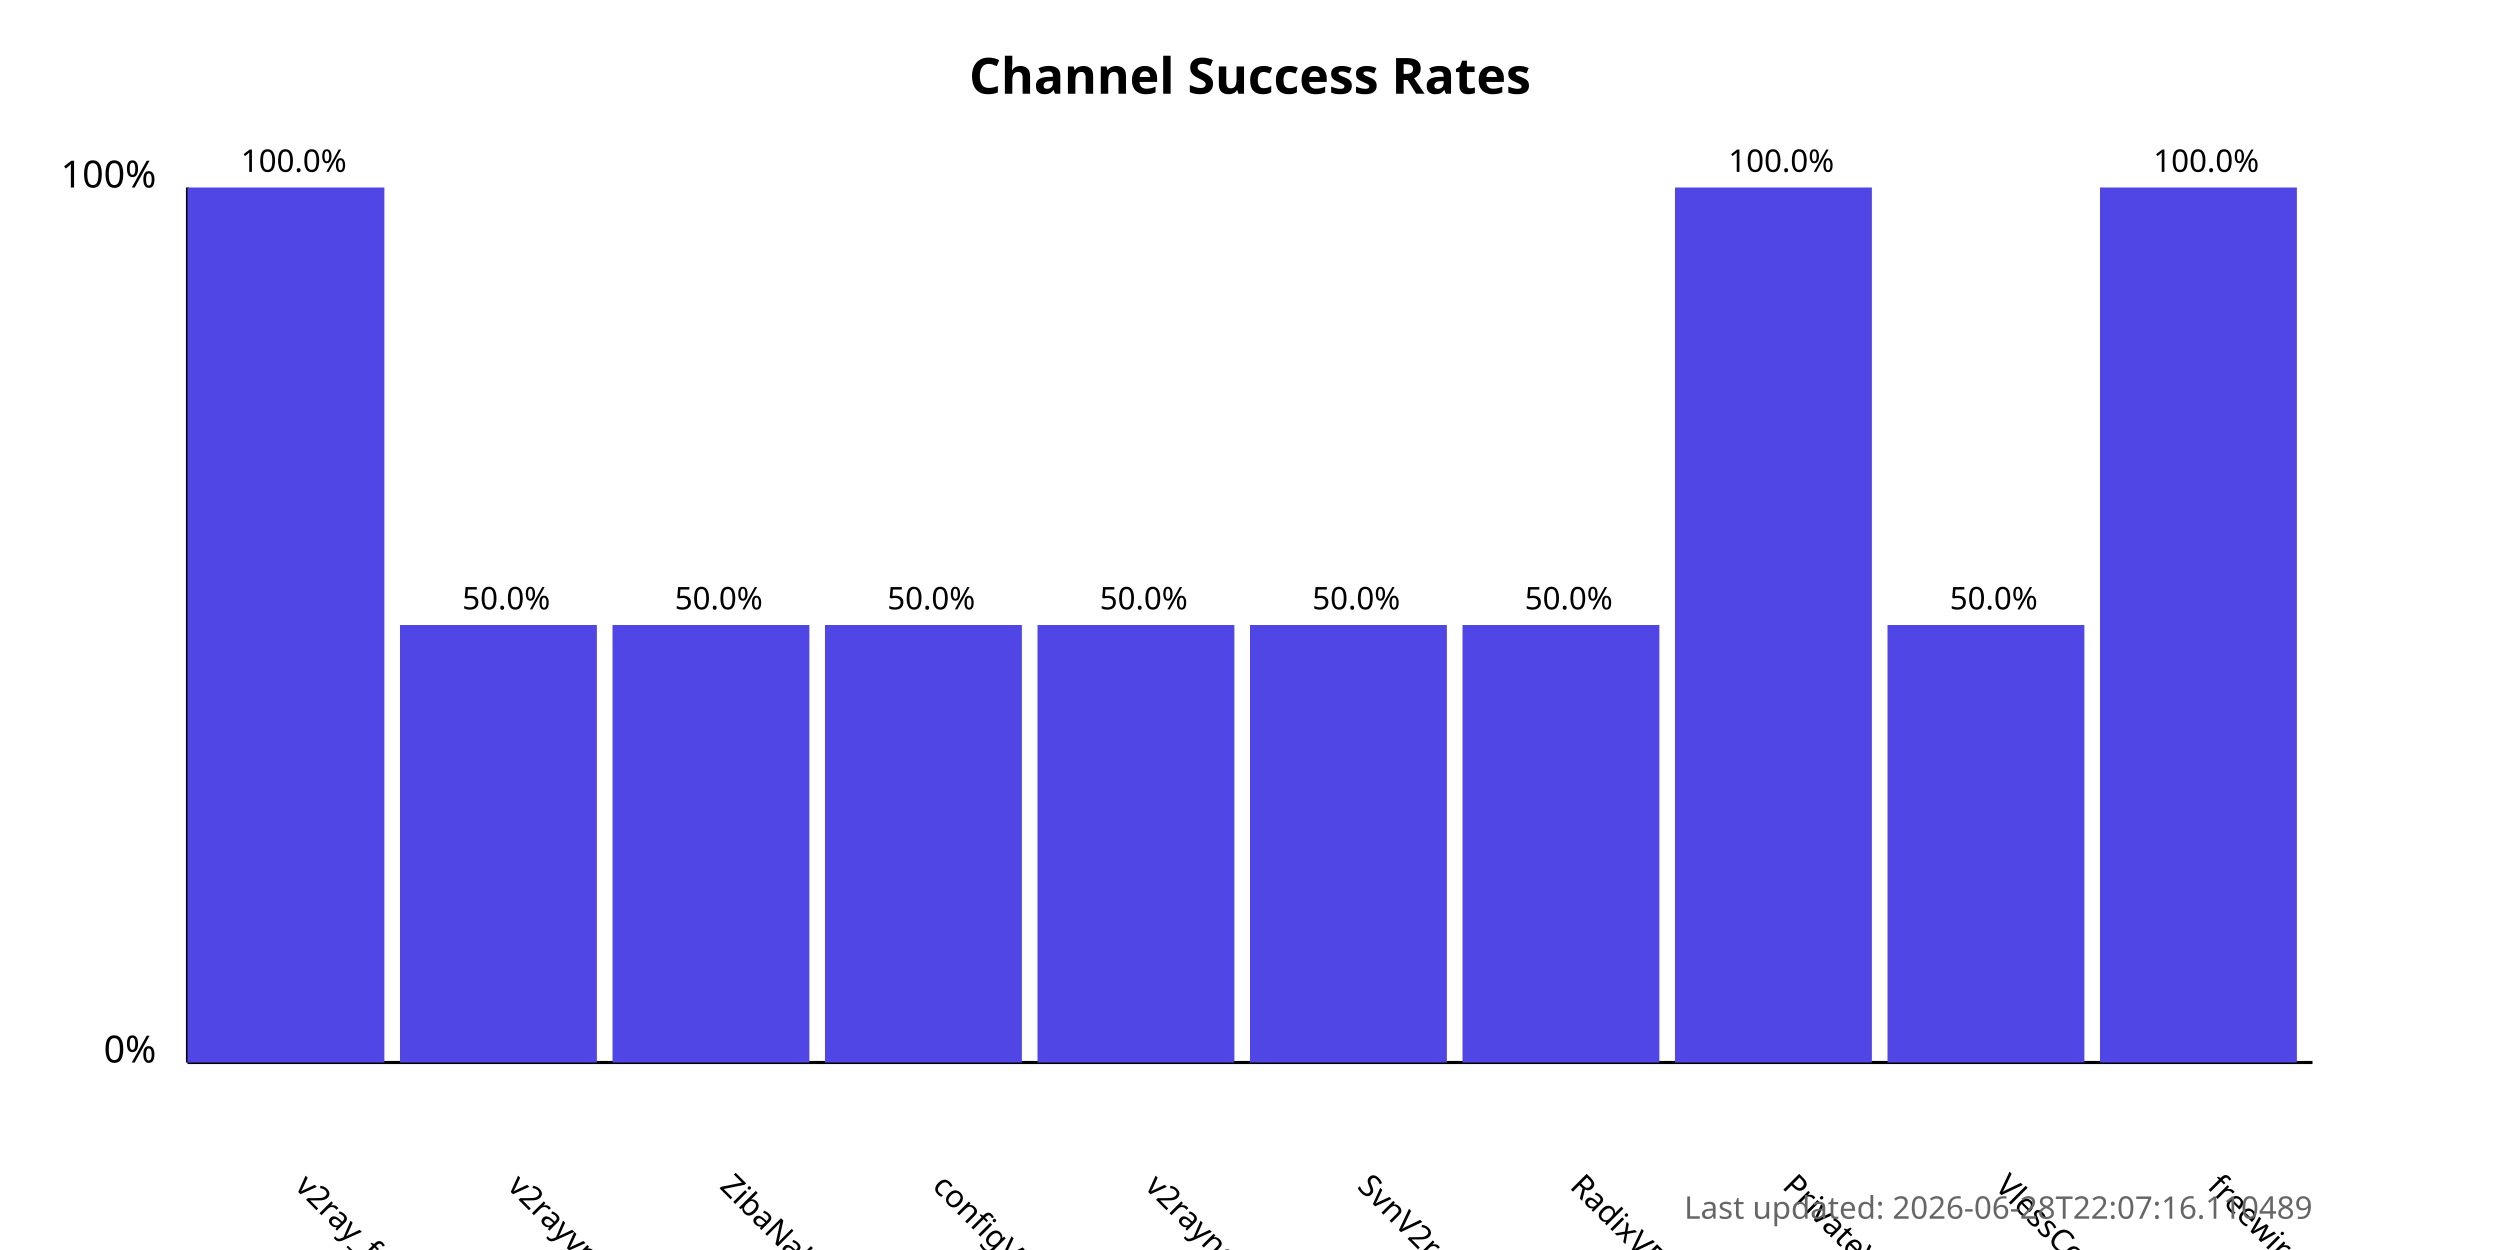
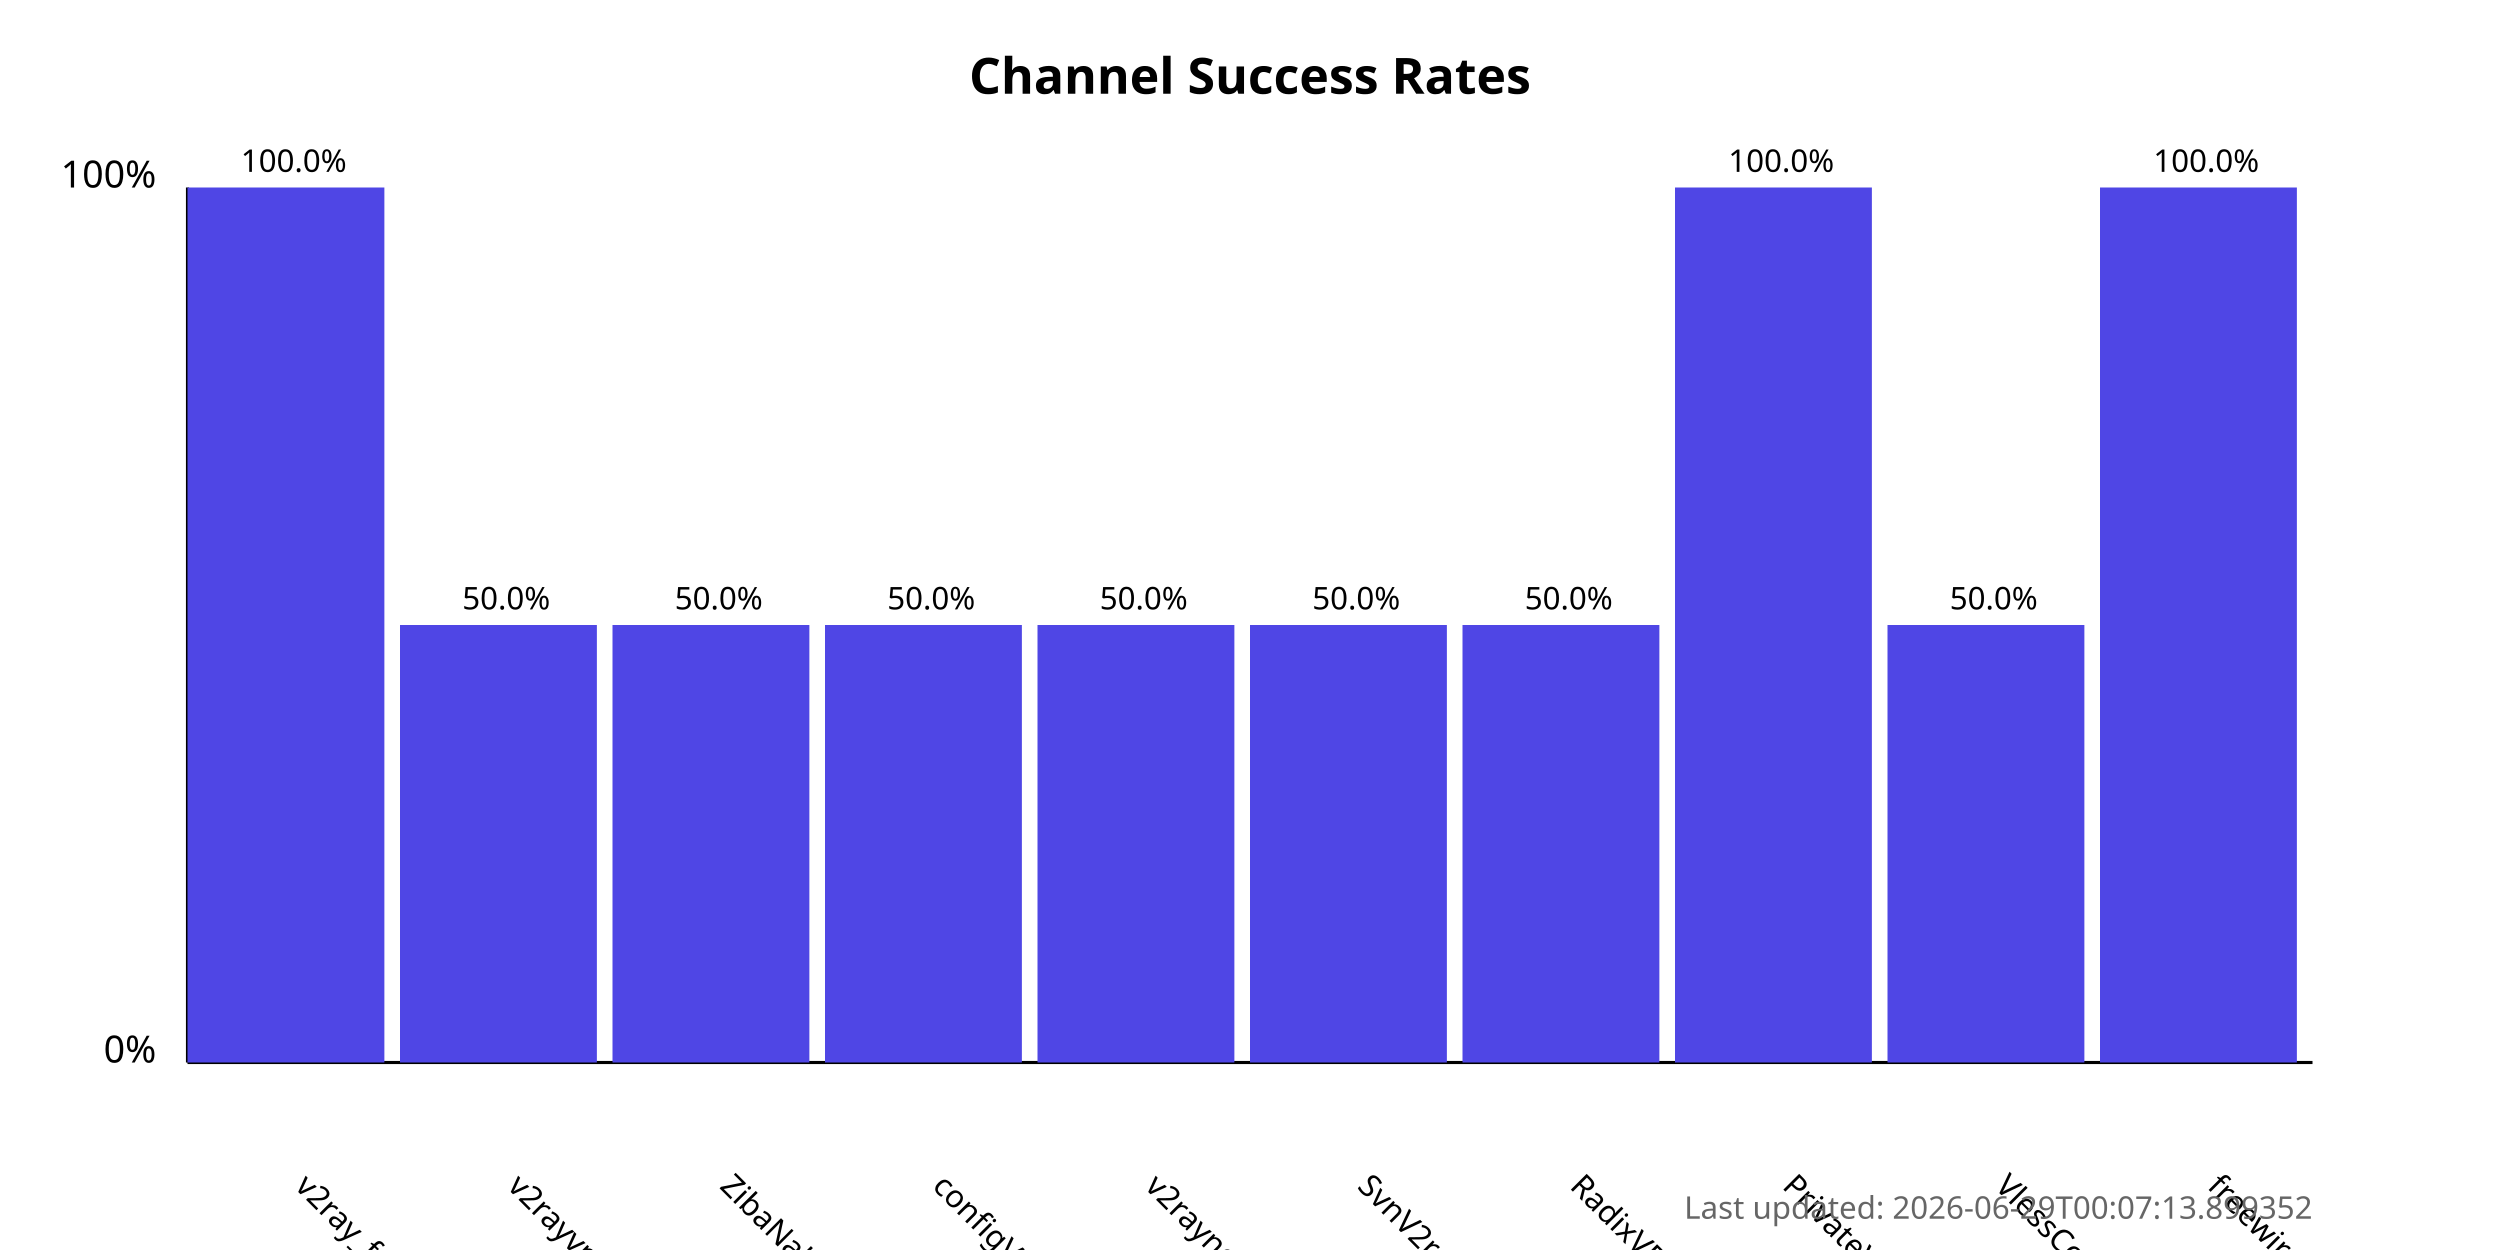
<svg xmlns="http://www.w3.org/2000/svg" width="800" height="400">
  <style>
            .chart-title { font: bold 16px sans-serif; }
            .axis-label { font: 12px sans-serif; }
            .tick-label { font: 10px sans-serif; }
            .bar { fill: #4f46e5; }
            .bar:hover { fill: #6366f1; }
            .timestamp { font: 10px sans-serif; fill: #666; }
        </style>
  <text x="400.0" y="30" text-anchor="middle" class="chart-title">
            Channel Success Rates
        </text>
  <line x1="60" y1="340" x2="60" y2="60" stroke="black" stroke-width="1" />
  <line x1="60" y1="340" x2="740" y2="340" stroke="black" stroke-width="1" />
  <text x="50" y="340" text-anchor="end" class="axis-label">0%</text>
  <text x="50" y="60" text-anchor="end" class="axis-label">100%</text>
  <g>
    <rect x="60" y="60.0" width="63.0" height="280.0" class="bar" />
    <text x="94.0" y="380" transform="rotate(45, 94.0, 380)" text-anchor="start" class="tick-label">
                v2ray_free_conf
            </text>
    <text x="94.0" y="55.0" text-anchor="middle" class="tick-label">
                100.0%
            </text>
  </g>
  <g>
    <rect x="128.0" y="200.0" width="63.0" height="140.0" class="bar" />
    <text x="162.0" y="380" transform="rotate(45, 162.0, 380)" text-anchor="start" class="tick-label">
                v2rayvpno
            </text>
    <text x="162.0" y="195.0" text-anchor="middle" class="tick-label">
                50.0%
            </text>
  </g>
  <g>
    <rect x="196.0" y="200.0" width="63.0" height="140.0" class="bar" />
    <text x="230.0" y="380" transform="rotate(45, 230.0, 380)" text-anchor="start" class="tick-label">
                ZibaNabz
            </text>
    <text x="230.0" y="195.0" text-anchor="middle" class="tick-label">
                50.0%
            </text>
  </g>
  <g>
    <rect x="264.0" y="200.0" width="63.0" height="140.0" class="bar" />
    <text x="298.0" y="380" transform="rotate(45, 298.0, 380)" text-anchor="start" class="tick-label">
                configV2rayForFree
            </text>
    <text x="298.0" y="195.0" text-anchor="middle" class="tick-label">
                50.0%
            </text>
  </g>
  <g>
    <rect x="332.0" y="200.0" width="63.0" height="140.0" class="bar" />
    <text x="366.0" y="380" transform="rotate(45, 366.0, 380)" text-anchor="start" class="tick-label">
                v2rayngvpn
            </text>
    <text x="366.0" y="195.0" text-anchor="middle" class="tick-label">
                50.0%
            </text>
  </g>
  <g>
    <rect x="400.0" y="200.0" width="63.0" height="140.0" class="bar" />
    <text x="434.0" y="380" transform="rotate(45, 434.0, 380)" text-anchor="start" class="tick-label">
                SvnV2ray
            </text>
    <text x="434.0" y="195.0" text-anchor="middle" class="tick-label">
                50.0%
            </text>
  </g>
  <g>
    <rect x="468.0" y="200.0" width="63.0" height="140.0" class="bar" />
    <text x="502.0" y="380" transform="rotate(45, 502.0, 380)" text-anchor="start" class="tick-label">
                RadixVPN
            </text>
    <text x="502.0" y="195.0" text-anchor="middle" class="tick-label">
                50.0%
            </text>
  </g>
  <g>
    <rect x="536.0" y="60.0" width="63.0" height="280.0" class="bar" />
    <text x="570.0" y="380" transform="rotate(45, 570.0, 380)" text-anchor="start" class="tick-label">
                PrivateVPNs
            </text>
    <text x="570.0" y="55.0" text-anchor="middle" class="tick-label">
                100.0%
            </text>
  </g>
  <g>
    <rect x="604.0" y="200.0" width="63.0" height="140.0" class="bar" />
    <text x="638.0" y="380" transform="rotate(45, 638.0, 380)" text-anchor="start" class="tick-label">
                VlessConfig
            </text>
    <text x="638.0" y="195.0" text-anchor="middle" class="tick-label">
                50.0%
            </text>
  </g>
  <g>
    <rect x="672.0" y="60.0" width="63.0" height="280.0" class="bar" />
    <text x="706.0" y="380" transform="rotate(45, 706.0, 380)" text-anchor="start" class="tick-label">
                freewireguard
            </text>
    <text x="706.0" y="55.0" text-anchor="middle" class="tick-label">
                100.0%
            </text>
  </g>
  <text x="740" y="390" text-anchor="end" class="timestamp">
-             Last updated: 2026-06-28T22:07:16.110489
+             Last updated: 2026-06-29T00:07:13.899352
        </text>
</svg>
